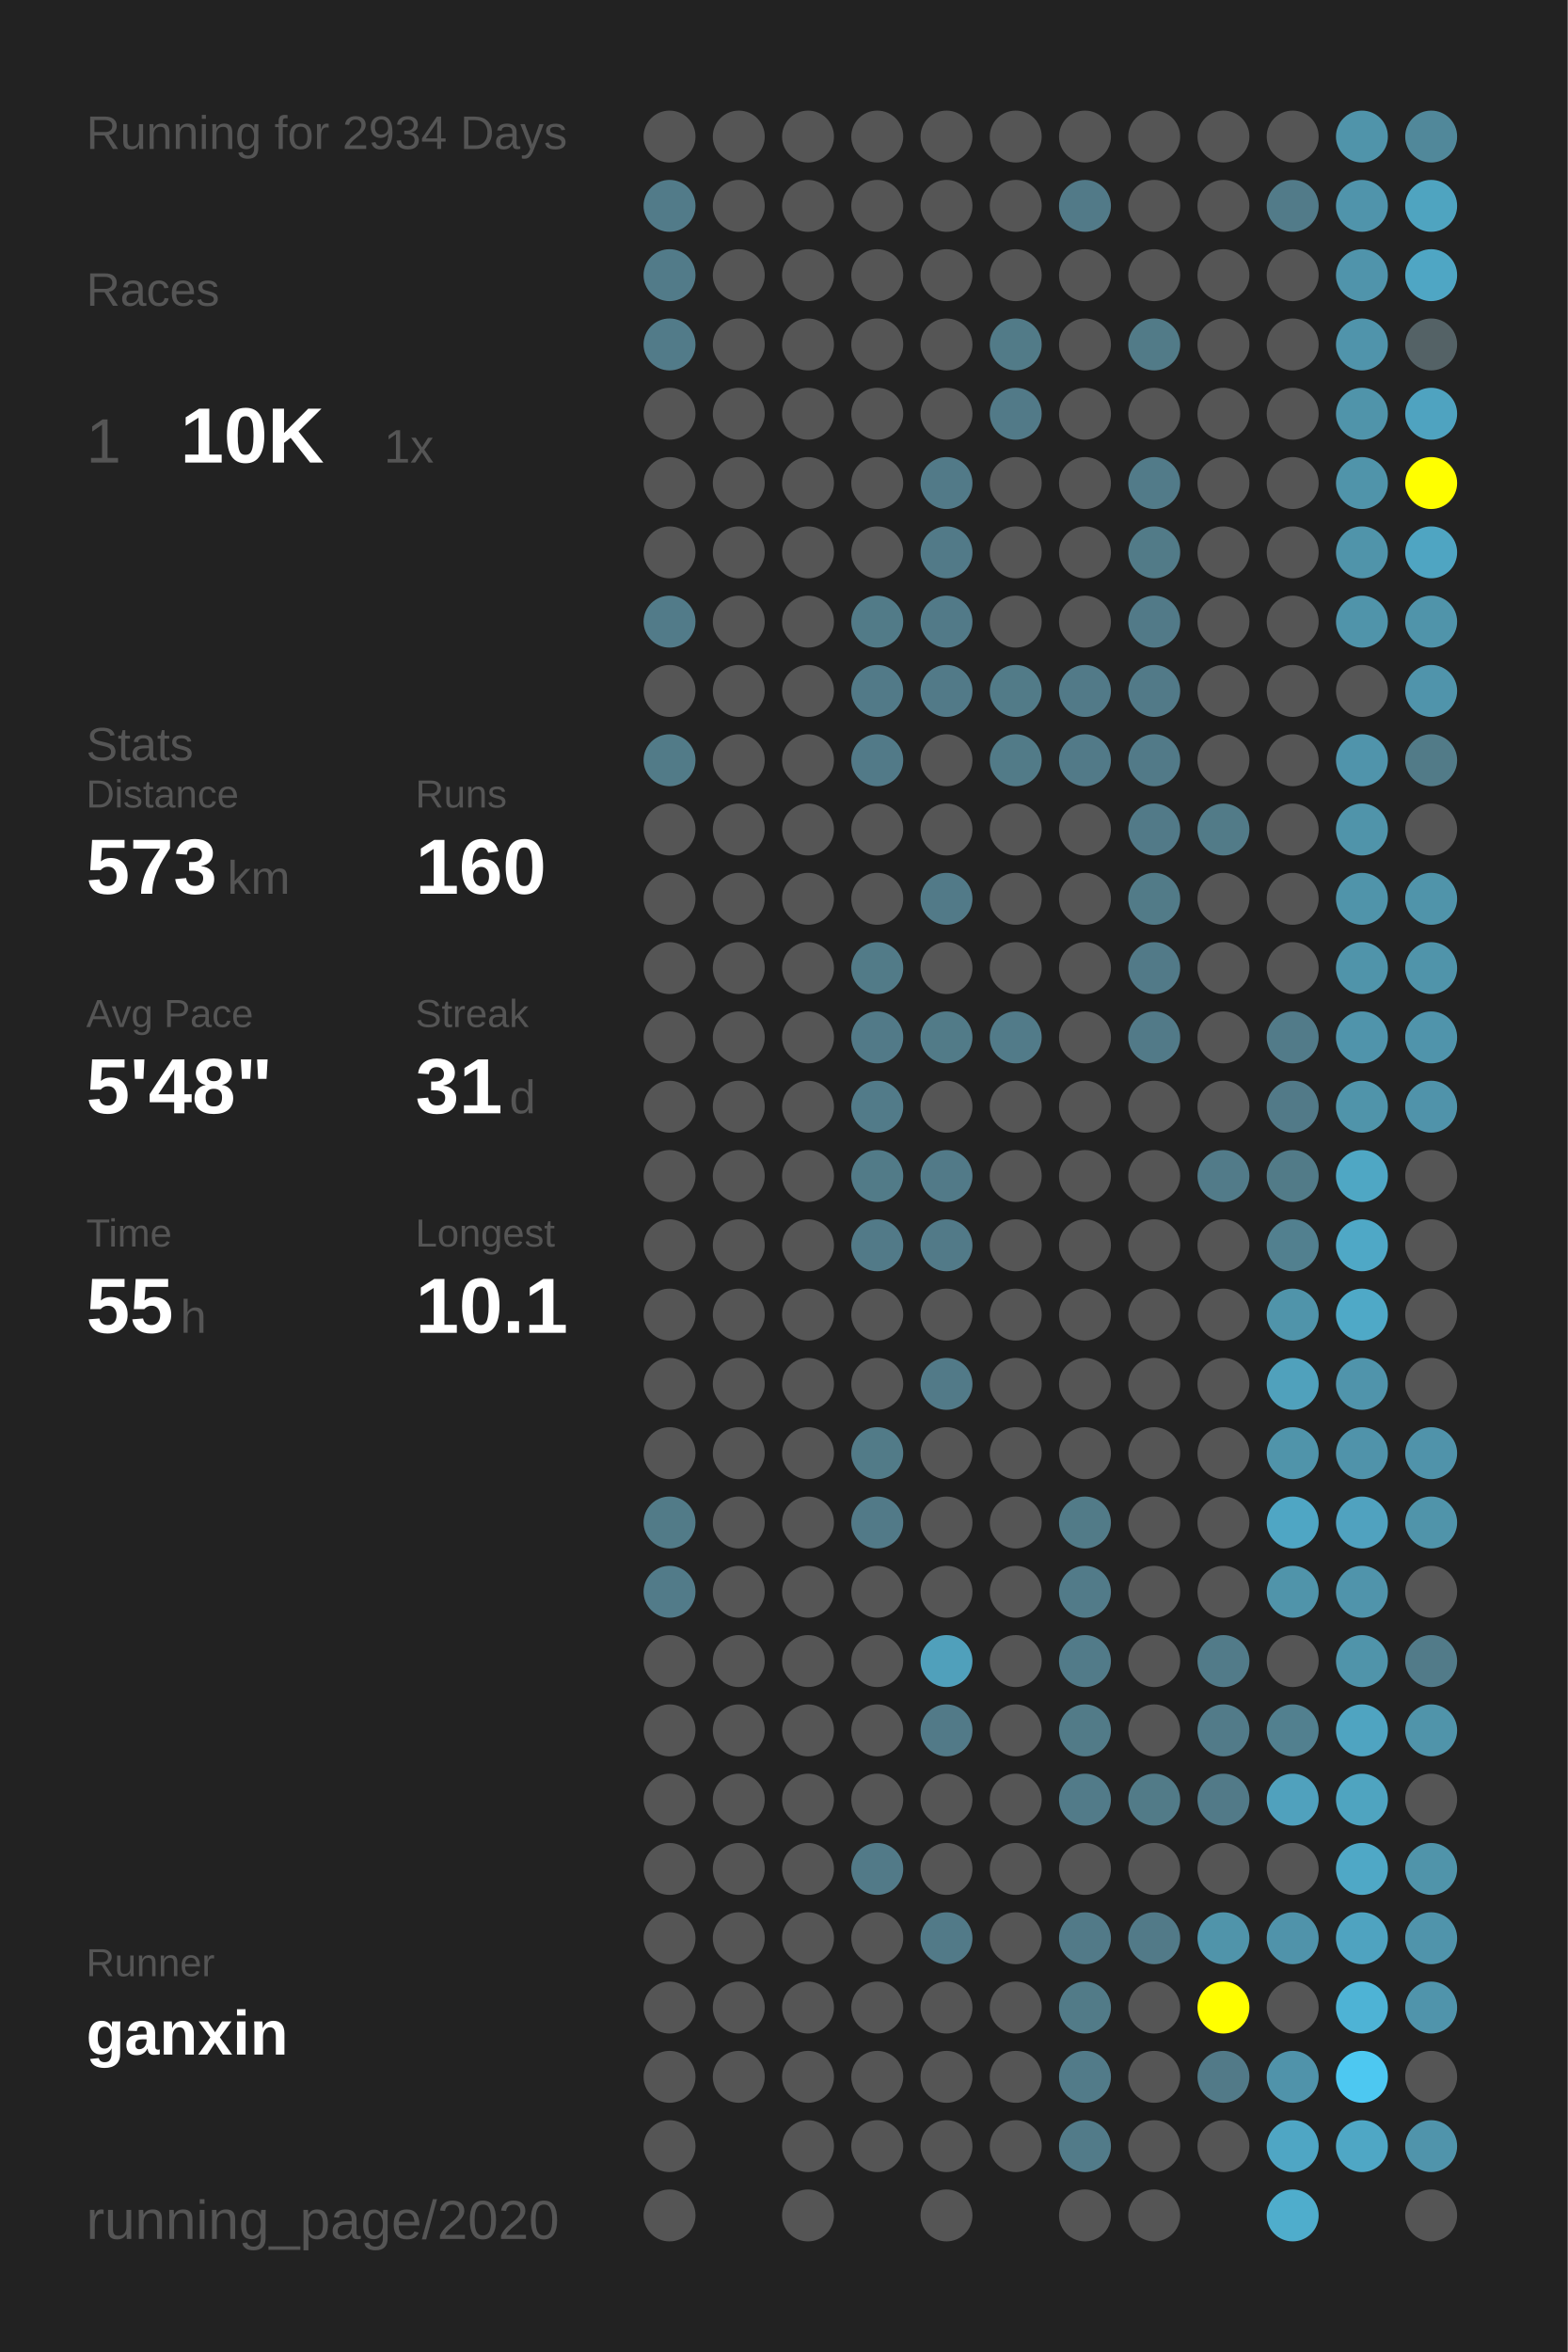
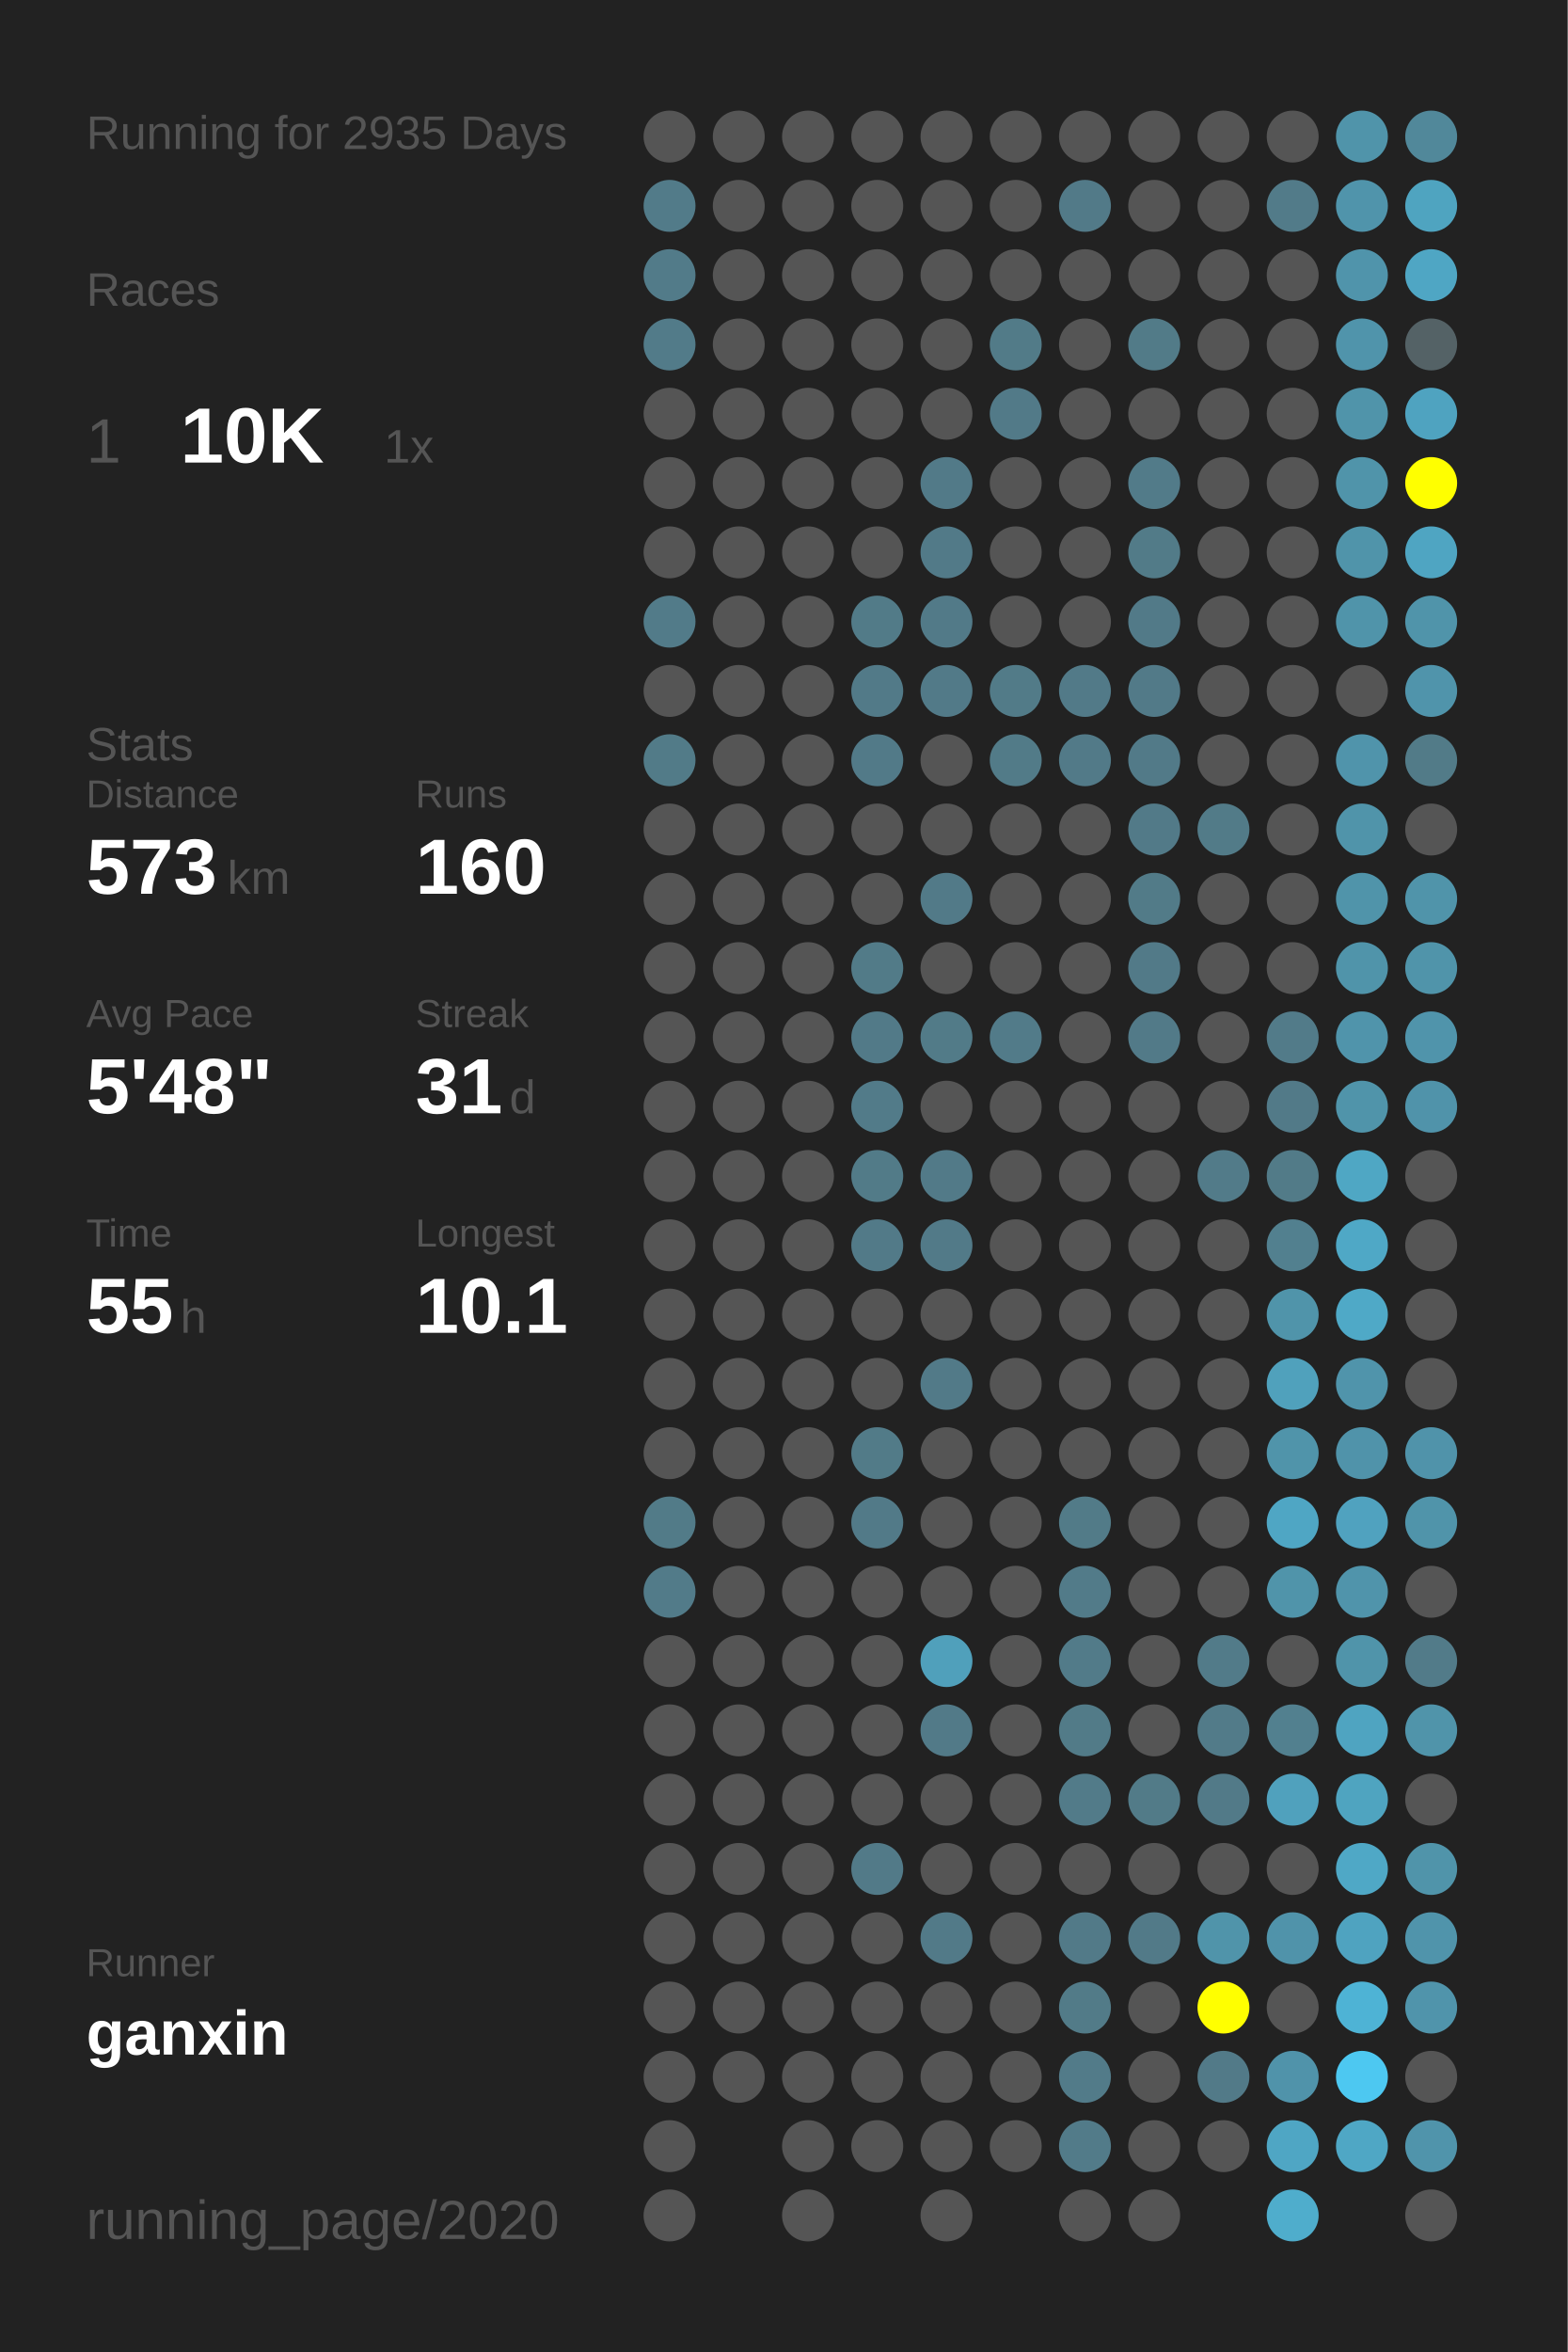
<svg xmlns="http://www.w3.org/2000/svg" baseProfile="full" height="300mm" version="1.1" viewBox="0,0,200,300" width="200mm">
  <defs />
  <rect fill="#222222" height="300" width="200" x="0" y="0" />
-   <text fill="#555555" style="font-size:6px; font-family:Arial;" x="11" y="19">Running for 2934 Days</text>
+   <text fill="#555555" style="font-size:6px; font-family:Arial;" x="11" y="19">Running for 2935 Days</text>
  <text fill="#555555" style="font-size:6px; font-family:Arial;" x="11" y="39">Races</text>
  <text fill="#555555" style="font-size:8px; font-family:Arial;" x="11" y="59">1</text>
  <text fill="#FFFFFF" style="font-size:10px; font-family:Arial; font-weight:bold;" x="23" y="59">10K</text>
  <text fill="#555555" style="font-size:6px; font-family:Arial;" x="49" y="59">1x</text>
  <text fill="#555555" style="font-size:6px; font-family:Arial;" x="11" y="97">Stats</text>
  <text fill="#555555" style="font-size:5px; font-family:Arial;" x="11" y="103">Distance</text>
  <text fill="#FFFFFF" style="font-size:10px; font-family:Arial; font-weight:bold;" x="11" y="114">573</text>
  <text fill="#555555" style="font-size:6px; font-family:Arial;" x="29" y="114">km</text>
  <text fill="#555555" style="font-size:5px; font-family:Arial;" x="53" y="103">Runs</text>
  <text fill="#FFFFFF" style="font-size:10px; font-family:Arial; font-weight:bold;" x="53" y="114">160</text>
  <text fill="#555555" style="font-size:5px; font-family:Arial;" x="11" y="131">Avg Pace</text>
  <text fill="#FFFFFF" style="font-size:10px; font-family:Arial; font-weight:bold;" x="11" y="142">5'48"</text>
  <text fill="#555555" style="font-size:5px; font-family:Arial;" x="53" y="131">Streak</text>
  <text fill="#FFFFFF" style="font-size:10px; font-family:Arial; font-weight:bold;" x="53" y="142">31</text>
  <text fill="#555555" style="font-size:6px; font-family:Arial;" x="65" y="142">d</text>
  <text fill="#555555" style="font-size:5px; font-family:Arial;" x="11" y="159">Time</text>
  <text fill="#FFFFFF" style="font-size:10px; font-family:Arial; font-weight:bold;" x="11" y="170">55</text>
  <text fill="#555555" style="font-size:6px; font-family:Arial;" x="23" y="170">h</text>
  <text fill="#555555" style="font-size:5px; font-family:Arial;" x="53" y="159">Longest</text>
  <text fill="#FFFFFF" style="font-size:10px; font-family:Arial; font-weight:bold;" x="53" y="170">10.1</text>
  <text fill="#555555" style="font-size:5px; font-family:Arial;" x="11" y="252.065">Runner</text>
  <text fill="#FFFFFF" style="font-size:8px; font-family:Arial; font-weight:bold;" x="11" y="262.065">ganxin</text>
  <text fill="#555555" style="font-size:7px; font-family:Arial;" x="11" y="285.581">running_page/2020</text>
  <circle cx="85.417" cy="17.419" fill="#555555" r="3.312" />
  <circle cx="85.417" cy="26.258" fill="#527b89" r="3.312" />
  <circle cx="85.417" cy="35.097" fill="#527b89" r="3.312" />
  <circle cx="85.417" cy="43.935" fill="#527b89" r="3.312" />
  <circle cx="85.417" cy="52.774" fill="#555555" r="3.312" />
  <circle cx="85.417" cy="61.613" fill="#555555" r="3.312" />
  <circle cx="85.417" cy="70.452" fill="#555555" r="3.312" />
  <circle cx="85.417" cy="79.29" fill="#527b89" r="3.312" />
  <circle cx="85.417" cy="88.129" fill="#555555" r="3.312" />
  <circle cx="85.417" cy="96.968" fill="#527b88" r="3.312" />
  <circle cx="85.417" cy="105.806" fill="#555555" r="3.312" />
  <circle cx="85.417" cy="114.645" fill="#555555" r="3.312" />
  <circle cx="85.417" cy="123.484" fill="#555555" r="3.312" />
  <circle cx="85.417" cy="132.323" fill="#555555" r="3.312" />
  <circle cx="85.417" cy="141.161" fill="#555555" r="3.312" />
  <circle cx="85.417" cy="150" fill="#555555" r="3.312" />
  <circle cx="85.417" cy="158.839" fill="#555555" r="3.312" />
  <circle cx="85.417" cy="167.677" fill="#555555" r="3.312" />
  <circle cx="85.417" cy="176.516" fill="#555555" r="3.312" />
  <circle cx="85.417" cy="185.355" fill="#555555" r="3.312" />
  <circle cx="85.417" cy="194.194" fill="#527b88" r="3.312" />
  <circle cx="85.417" cy="203.032" fill="#527b89" r="3.312" />
  <circle cx="85.417" cy="211.871" fill="#555555" r="3.312" />
  <circle cx="85.417" cy="220.71" fill="#555555" r="3.312" />
  <circle cx="85.417" cy="229.548" fill="#555555" r="3.312" />
  <circle cx="85.417" cy="238.387" fill="#555555" r="3.312" />
  <circle cx="85.417" cy="247.226" fill="#555555" r="3.312" />
  <circle cx="85.417" cy="256.065" fill="#555555" r="3.312" />
  <circle cx="85.417" cy="264.903" fill="#555555" r="3.312" />
  <circle cx="85.417" cy="273.742" fill="#555555" r="3.312" />
  <circle cx="85.417" cy="282.581" fill="#555555" r="3.312" />
  <circle cx="94.25" cy="17.419" fill="#555555" r="3.312" />
  <circle cx="94.25" cy="26.258" fill="#555555" r="3.312" />
  <circle cx="94.25" cy="35.097" fill="#555555" r="3.312" />
  <circle cx="94.25" cy="43.935" fill="#555555" r="3.312" />
  <circle cx="94.25" cy="52.774" fill="#555555" r="3.312" />
  <circle cx="94.25" cy="61.613" fill="#555555" r="3.312" />
  <circle cx="94.25" cy="70.452" fill="#555555" r="3.312" />
  <circle cx="94.25" cy="79.29" fill="#555555" r="3.312" />
  <circle cx="94.25" cy="88.129" fill="#555555" r="3.312" />
  <circle cx="94.25" cy="96.968" fill="#555555" r="3.312" />
  <circle cx="94.25" cy="105.806" fill="#555555" r="3.312" />
  <circle cx="94.25" cy="114.645" fill="#555555" r="3.312" />
  <circle cx="94.25" cy="123.484" fill="#555555" r="3.312" />
  <circle cx="94.25" cy="132.323" fill="#555555" r="3.312" />
  <circle cx="94.25" cy="141.161" fill="#555555" r="3.312" />
  <circle cx="94.25" cy="150" fill="#555555" r="3.312" />
  <circle cx="94.25" cy="158.839" fill="#555555" r="3.312" />
  <circle cx="94.25" cy="167.677" fill="#555555" r="3.312" />
  <circle cx="94.25" cy="176.516" fill="#555555" r="3.312" />
  <circle cx="94.25" cy="185.355" fill="#555555" r="3.312" />
  <circle cx="94.25" cy="194.194" fill="#555555" r="3.312" />
  <circle cx="94.25" cy="203.032" fill="#555555" r="3.312" />
  <circle cx="94.25" cy="211.871" fill="#555555" r="3.312" />
  <circle cx="94.25" cy="220.71" fill="#555555" r="3.312" />
  <circle cx="94.25" cy="229.548" fill="#555555" r="3.312" />
  <circle cx="94.25" cy="238.387" fill="#555555" r="3.312" />
  <circle cx="94.25" cy="247.226" fill="#555555" r="3.312" />
  <circle cx="94.25" cy="256.065" fill="#555555" r="3.312" />
  <circle cx="94.25" cy="264.903" fill="#555555" r="3.312" />
  <circle cx="103.083" cy="17.419" fill="#555555" r="3.312" />
  <circle cx="103.083" cy="26.258" fill="#555555" r="3.312" />
  <circle cx="103.083" cy="35.097" fill="#555555" r="3.312" />
  <circle cx="103.083" cy="43.935" fill="#555555" r="3.312" />
  <circle cx="103.083" cy="52.774" fill="#555555" r="3.312" />
  <circle cx="103.083" cy="61.613" fill="#555555" r="3.312" />
  <circle cx="103.083" cy="70.452" fill="#555555" r="3.312" />
  <circle cx="103.083" cy="79.29" fill="#555555" r="3.312" />
  <circle cx="103.083" cy="88.129" fill="#555555" r="3.312" />
  <circle cx="103.083" cy="96.968" fill="#555555" r="3.312" />
  <circle cx="103.083" cy="105.806" fill="#555555" r="3.312" />
  <circle cx="103.083" cy="114.645" fill="#555555" r="3.312" />
  <circle cx="103.083" cy="123.484" fill="#555555" r="3.312" />
  <circle cx="103.083" cy="132.323" fill="#555555" r="3.312" />
  <circle cx="103.083" cy="141.161" fill="#555555" r="3.312" />
  <circle cx="103.083" cy="150" fill="#555555" r="3.312" />
  <circle cx="103.083" cy="158.839" fill="#555555" r="3.312" />
  <circle cx="103.083" cy="167.677" fill="#555555" r="3.312" />
  <circle cx="103.083" cy="176.516" fill="#555555" r="3.312" />
  <circle cx="103.083" cy="185.355" fill="#555555" r="3.312" />
  <circle cx="103.083" cy="194.194" fill="#555555" r="3.312" />
  <circle cx="103.083" cy="203.032" fill="#555555" r="3.312" />
  <circle cx="103.083" cy="211.871" fill="#555555" r="3.312" />
  <circle cx="103.083" cy="220.71" fill="#555555" r="3.312" />
  <circle cx="103.083" cy="229.548" fill="#555555" r="3.312" />
  <circle cx="103.083" cy="238.387" fill="#555555" r="3.312" />
  <circle cx="103.083" cy="247.226" fill="#555555" r="3.312" />
  <circle cx="103.083" cy="256.065" fill="#555555" r="3.312" />
  <circle cx="103.083" cy="264.903" fill="#555555" r="3.312" />
  <circle cx="103.083" cy="273.742" fill="#555555" r="3.312" />
  <circle cx="103.083" cy="282.581" fill="#555555" r="3.312" />
  <circle cx="111.917" cy="17.419" fill="#555555" r="3.312" />
  <circle cx="111.917" cy="26.258" fill="#555555" r="3.312" />
  <circle cx="111.917" cy="35.097" fill="#555555" r="3.312" />
  <circle cx="111.917" cy="43.935" fill="#555555" r="3.312" />
  <circle cx="111.917" cy="52.774" fill="#555555" r="3.312" />
  <circle cx="111.917" cy="61.613" fill="#555555" r="3.312" />
  <circle cx="111.917" cy="70.452" fill="#555555" r="3.312" />
  <circle cx="111.917" cy="79.29" fill="#527b88" r="3.312" />
  <circle cx="111.917" cy="88.129" fill="#527a88" r="3.312" />
  <circle cx="111.917" cy="96.968" fill="#527a88" r="3.312" />
  <circle cx="111.917" cy="105.806" fill="#555555" r="3.312" />
  <circle cx="111.917" cy="114.645" fill="#555555" r="3.312" />
  <circle cx="111.917" cy="123.484" fill="#527b88" r="3.312" />
  <circle cx="111.917" cy="132.323" fill="#527a88" r="3.312" />
  <circle cx="111.917" cy="141.161" fill="#527b89" r="3.312" />
  <circle cx="111.917" cy="150" fill="#527b88" r="3.312" />
  <circle cx="111.917" cy="158.839" fill="#527a88" r="3.312" />
  <circle cx="111.917" cy="167.677" fill="#555555" r="3.312" />
  <circle cx="111.917" cy="176.516" fill="#555555" r="3.312" />
  <circle cx="111.917" cy="185.355" fill="#527b88" r="3.312" />
  <circle cx="111.917" cy="194.194" fill="#527a88" r="3.312" />
  <circle cx="111.917" cy="203.032" fill="#555555" r="3.312" />
  <circle cx="111.917" cy="211.871" fill="#555555" r="3.312" />
  <circle cx="111.917" cy="220.71" fill="#555555" r="3.312" />
  <circle cx="111.917" cy="229.548" fill="#555555" r="3.312" />
  <circle cx="111.917" cy="238.387" fill="#527a88" r="3.312" />
  <circle cx="111.917" cy="247.226" fill="#555555" r="3.312" />
  <circle cx="111.917" cy="256.065" fill="#555555" r="3.312" />
  <circle cx="111.917" cy="264.903" fill="#555555" r="3.312" />
  <circle cx="111.917" cy="273.742" fill="#555555" r="3.312" />
  <circle cx="120.75" cy="17.419" fill="#555555" r="3.312" />
  <circle cx="120.75" cy="26.258" fill="#555555" r="3.312" />
  <circle cx="120.75" cy="35.097" fill="#555555" r="3.312" />
  <circle cx="120.75" cy="43.935" fill="#555555" r="3.312" />
  <circle cx="120.75" cy="52.774" fill="#555555" r="3.312" />
  <circle cx="120.75" cy="61.613" fill="#527a88" r="3.312" />
  <circle cx="120.75" cy="70.452" fill="#527a88" r="3.312" />
  <circle cx="120.75" cy="79.29" fill="#527a88" r="3.312" />
  <circle cx="120.75" cy="88.129" fill="#527a88" r="3.312" />
  <circle cx="120.75" cy="96.968" fill="#555555" r="3.312" />
  <circle cx="120.75" cy="105.806" fill="#555555" r="3.312" />
  <circle cx="120.75" cy="114.645" fill="#527a88" r="3.312" />
  <circle cx="120.75" cy="123.484" fill="#555555" r="3.312" />
  <circle cx="120.75" cy="132.323" fill="#527b88" r="3.312" />
  <circle cx="120.75" cy="141.161" fill="#555555" r="3.312" />
  <circle cx="120.75" cy="150" fill="#527a88" r="3.312" />
  <circle cx="120.75" cy="158.839" fill="#527a88" r="3.312" />
  <circle cx="120.75" cy="167.677" fill="#555555" r="3.312" />
  <circle cx="120.75" cy="176.516" fill="#527a88" r="3.312" />
  <circle cx="120.75" cy="185.355" fill="#555555" r="3.312" />
  <circle cx="120.75" cy="194.194" fill="#555555" r="3.312" />
  <circle cx="120.75" cy="203.032" fill="#555555" r="3.312" />
  <circle cx="120.75" cy="211.871" fill="#50a0bb" r="3.312" />
  <circle cx="120.75" cy="220.71" fill="#527a88" r="3.312" />
  <circle cx="120.75" cy="229.548" fill="#555555" r="3.312" />
  <circle cx="120.75" cy="238.387" fill="#555555" r="3.312" />
  <circle cx="120.75" cy="247.226" fill="#527a88" r="3.312" />
  <circle cx="120.75" cy="256.065" fill="#555555" r="3.312" />
  <circle cx="120.75" cy="264.903" fill="#555555" r="3.312" />
  <circle cx="120.75" cy="273.742" fill="#555555" r="3.312" />
  <circle cx="120.75" cy="282.581" fill="#555555" r="3.312" />
  <circle cx="129.583" cy="17.419" fill="#555555" r="3.312" />
  <circle cx="129.583" cy="26.258" fill="#555555" r="3.312" />
  <circle cx="129.583" cy="35.097" fill="#555555" r="3.312" />
  <circle cx="129.583" cy="43.935" fill="#527b88" r="3.312" />
  <circle cx="129.583" cy="52.774" fill="#527a88" r="3.312" />
  <circle cx="129.583" cy="61.613" fill="#555555" r="3.312" />
  <circle cx="129.583" cy="70.452" fill="#555555" r="3.312" />
  <circle cx="129.583" cy="79.29" fill="#555555" r="3.312" />
  <circle cx="129.583" cy="88.129" fill="#527b88" r="3.312" />
  <circle cx="129.583" cy="96.968" fill="#527b88" r="3.312" />
  <circle cx="129.583" cy="105.806" fill="#555555" r="3.312" />
  <circle cx="129.583" cy="114.645" fill="#555555" r="3.312" />
  <circle cx="129.583" cy="123.484" fill="#555555" r="3.312" />
  <circle cx="129.583" cy="132.323" fill="#527b89" r="3.312" />
  <circle cx="129.583" cy="141.161" fill="#555555" r="3.312" />
  <circle cx="129.583" cy="150" fill="#555555" r="3.312" />
  <circle cx="129.583" cy="158.839" fill="#555555" r="3.312" />
  <circle cx="129.583" cy="167.677" fill="#555555" r="3.312" />
  <circle cx="129.583" cy="176.516" fill="#555555" r="3.312" />
  <circle cx="129.583" cy="185.355" fill="#555555" r="3.312" />
  <circle cx="129.583" cy="194.194" fill="#555555" r="3.312" />
  <circle cx="129.583" cy="203.032" fill="#555555" r="3.312" />
  <circle cx="129.583" cy="211.871" fill="#555555" r="3.312" />
  <circle cx="129.583" cy="220.71" fill="#555555" r="3.312" />
  <circle cx="129.583" cy="229.548" fill="#555555" r="3.312" />
  <circle cx="129.583" cy="238.387" fill="#555555" r="3.312" />
  <circle cx="129.583" cy="247.226" fill="#555555" r="3.312" />
  <circle cx="129.583" cy="256.065" fill="#555555" r="3.312" />
  <circle cx="129.583" cy="264.903" fill="#555555" r="3.312" />
  <circle cx="129.583" cy="273.742" fill="#555555" r="3.312" />
  <circle cx="138.417" cy="17.419" fill="#555555" r="3.312" />
  <circle cx="138.417" cy="26.258" fill="#527a88" r="3.312" />
  <circle cx="138.417" cy="35.097" fill="#555555" r="3.312" />
  <circle cx="138.417" cy="43.935" fill="#555555" r="3.312" />
  <circle cx="138.417" cy="52.774" fill="#555555" r="3.312" />
  <circle cx="138.417" cy="61.613" fill="#555555" r="3.312" />
  <circle cx="138.417" cy="70.452" fill="#555555" r="3.312" />
  <circle cx="138.417" cy="79.29" fill="#555555" r="3.312" />
  <circle cx="138.417" cy="88.129" fill="#527a88" r="3.312" />
  <circle cx="138.417" cy="96.968" fill="#527a88" r="3.312" />
  <circle cx="138.417" cy="105.806" fill="#555555" r="3.312" />
  <circle cx="138.417" cy="114.645" fill="#555555" r="3.312" />
  <circle cx="138.417" cy="123.484" fill="#555555" r="3.312" />
  <circle cx="138.417" cy="132.323" fill="#555555" r="3.312" />
  <circle cx="138.417" cy="141.161" fill="#555555" r="3.312" />
  <circle cx="138.417" cy="150" fill="#555555" r="3.312" />
  <circle cx="138.417" cy="158.839" fill="#555555" r="3.312" />
  <circle cx="138.417" cy="167.677" fill="#555555" r="3.312" />
  <circle cx="138.417" cy="176.516" fill="#555555" r="3.312" />
  <circle cx="138.417" cy="185.355" fill="#555555" r="3.312" />
  <circle cx="138.417" cy="194.194" fill="#527b88" r="3.312" />
  <circle cx="138.417" cy="203.032" fill="#527b89" r="3.312" />
  <circle cx="138.417" cy="211.871" fill="#527b89" r="3.312" />
  <circle cx="138.417" cy="220.71" fill="#527b88" r="3.312" />
  <circle cx="138.417" cy="229.548" fill="#527b89" r="3.312" />
  <circle cx="138.417" cy="238.387" fill="#555555" r="3.312" />
  <circle cx="138.417" cy="247.226" fill="#527a88" r="3.312" />
  <circle cx="138.417" cy="256.065" fill="#527b88" r="3.312" />
  <circle cx="138.417" cy="264.903" fill="#527b89" r="3.312" />
  <circle cx="138.417" cy="273.742" fill="#527b89" r="3.312" />
  <circle cx="138.417" cy="282.581" fill="#555555" r="3.312" />
  <circle cx="147.25" cy="17.419" fill="#555555" r="3.312" />
  <circle cx="147.25" cy="26.258" fill="#555555" r="3.312" />
  <circle cx="147.25" cy="35.097" fill="#555555" r="3.312" />
  <circle cx="147.25" cy="43.935" fill="#527b88" r="3.312" />
  <circle cx="147.25" cy="52.774" fill="#555555" r="3.312" />
  <circle cx="147.25" cy="61.613" fill="#527b89" r="3.312" />
  <circle cx="147.25" cy="70.452" fill="#527b88" r="3.312" />
  <circle cx="147.25" cy="79.29" fill="#527a88" r="3.312" />
  <circle cx="147.25" cy="88.129" fill="#527a88" r="3.312" />
  <circle cx="147.25" cy="96.968" fill="#527a88" r="3.312" />
  <circle cx="147.25" cy="105.806" fill="#527a88" r="3.312" />
  <circle cx="147.25" cy="114.645" fill="#527b88" r="3.312" />
  <circle cx="147.25" cy="123.484" fill="#527a88" r="3.312" />
  <circle cx="147.25" cy="132.323" fill="#527a88" r="3.312" />
  <circle cx="147.25" cy="141.161" fill="#555555" r="3.312" />
  <circle cx="147.25" cy="150" fill="#555555" r="3.312" />
  <circle cx="147.25" cy="158.839" fill="#555555" r="3.312" />
  <circle cx="147.25" cy="167.677" fill="#555555" r="3.312" />
  <circle cx="147.25" cy="176.516" fill="#555555" r="3.312" />
  <circle cx="147.25" cy="185.355" fill="#555555" r="3.312" />
  <circle cx="147.25" cy="194.194" fill="#555555" r="3.312" />
  <circle cx="147.25" cy="203.032" fill="#555555" r="3.312" />
  <circle cx="147.25" cy="211.871" fill="#555555" r="3.312" />
  <circle cx="147.25" cy="220.71" fill="#555555" r="3.312" />
  <circle cx="147.25" cy="229.548" fill="#527b88" r="3.312" />
  <circle cx="147.25" cy="238.387" fill="#555555" r="3.312" />
  <circle cx="147.25" cy="247.226" fill="#527a88" r="3.312" />
  <circle cx="147.25" cy="256.065" fill="#555555" r="3.312" />
  <circle cx="147.25" cy="264.903" fill="#555555" r="3.312" />
  <circle cx="147.25" cy="273.742" fill="#555555" r="3.312" />
  <circle cx="147.25" cy="282.581" fill="#555555" r="3.312" />
  <circle cx="156.083" cy="17.419" fill="#555555" r="3.312" />
  <circle cx="156.083" cy="26.258" fill="#555555" r="3.312" />
  <circle cx="156.083" cy="35.097" fill="#555555" r="3.312" />
  <circle cx="156.083" cy="43.935" fill="#555555" r="3.312" />
  <circle cx="156.083" cy="52.774" fill="#555555" r="3.312" />
  <circle cx="156.083" cy="61.613" fill="#555555" r="3.312" />
  <circle cx="156.083" cy="70.452" fill="#555555" r="3.312" />
  <circle cx="156.083" cy="79.29" fill="#555555" r="3.312" />
  <circle cx="156.083" cy="88.129" fill="#555555" r="3.312" />
  <circle cx="156.083" cy="96.968" fill="#555555" r="3.312" />
  <circle cx="156.083" cy="105.806" fill="#527b88" r="3.312" />
  <circle cx="156.083" cy="114.645" fill="#555555" r="3.312" />
  <circle cx="156.083" cy="123.484" fill="#555555" r="3.312" />
  <circle cx="156.083" cy="132.323" fill="#555555" r="3.312" />
  <circle cx="156.083" cy="141.161" fill="#555555" r="3.312" />
  <circle cx="156.083" cy="150" fill="#527b89" r="3.312" />
  <circle cx="156.083" cy="158.839" fill="#555555" r="3.312" />
  <circle cx="156.083" cy="167.677" fill="#555555" r="3.312" />
  <circle cx="156.083" cy="176.516" fill="#555555" r="3.312" />
  <circle cx="156.083" cy="185.355" fill="#555555" r="3.312" />
  <circle cx="156.083" cy="194.194" fill="#555555" r="3.312" />
  <circle cx="156.083" cy="203.032" fill="#555555" r="3.312" />
  <circle cx="156.083" cy="211.871" fill="#527b89" r="3.312" />
  <circle cx="156.083" cy="220.71" fill="#527b89" r="3.312" />
  <circle cx="156.083" cy="229.548" fill="#527a88" r="3.312" />
  <circle cx="156.083" cy="238.387" fill="#555555" r="3.312" />
  <circle cx="156.083" cy="247.226" fill="#5094aa" r="3.312" />
  <circle cx="156.083" cy="256.065" fill="#FFFF00" r="3.312" />
  <circle cx="156.083" cy="264.903" fill="#527a88" r="3.312" />
  <circle cx="156.083" cy="273.742" fill="#555555" r="3.312" />
  <circle cx="164.917" cy="17.419" fill="#555555" r="3.312" />
  <circle cx="164.917" cy="26.258" fill="#527b89" r="3.312" />
  <circle cx="164.917" cy="35.097" fill="#555555" r="3.312" />
  <circle cx="164.917" cy="43.935" fill="#555555" r="3.312" />
  <circle cx="164.917" cy="52.774" fill="#555555" r="3.312" />
  <circle cx="164.917" cy="61.613" fill="#555555" r="3.312" />
  <circle cx="164.917" cy="70.452" fill="#555555" r="3.312" />
  <circle cx="164.917" cy="79.29" fill="#555555" r="3.312" />
  <circle cx="164.917" cy="88.129" fill="#555555" r="3.312" />
  <circle cx="164.917" cy="96.968" fill="#555555" r="3.312" />
  <circle cx="164.917" cy="105.806" fill="#555555" r="3.312" />
  <circle cx="164.917" cy="114.645" fill="#555555" r="3.312" />
  <circle cx="164.917" cy="123.484" fill="#555555" r="3.312" />
  <circle cx="164.917" cy="132.323" fill="#527b89" r="3.312" />
  <circle cx="164.917" cy="141.161" fill="#527a88" r="3.312" />
  <circle cx="164.917" cy="150" fill="#527b88" r="3.312" />
  <circle cx="164.917" cy="158.839" fill="#52808f" r="3.312" />
  <circle cx="164.917" cy="167.677" fill="#5094aa" r="3.312" />
  <circle cx="164.917" cy="176.516" fill="#50a1bc" r="3.312" />
  <circle cx="164.917" cy="185.355" fill="#5094aa" r="3.312" />
  <circle cx="164.917" cy="194.194" fill="#4fa6c4" r="3.312" />
  <circle cx="164.917" cy="203.032" fill="#5094aa" r="3.312" />
  <circle cx="164.917" cy="211.871" fill="#555555" r="3.312" />
  <circle cx="164.917" cy="220.71" fill="#52808f" r="3.312" />
  <circle cx="164.917" cy="229.548" fill="#50a1bd" r="3.312" />
  <circle cx="164.917" cy="238.387" fill="#555555" r="3.312" />
  <circle cx="164.917" cy="247.226" fill="#5093aa" r="3.312" />
  <circle cx="164.917" cy="256.065" fill="#555555" r="3.312" />
  <circle cx="164.917" cy="264.903" fill="#5093aa" r="3.312" />
  <circle cx="164.917" cy="273.742" fill="#4fa6c4" r="3.312" />
  <circle cx="164.917" cy="282.581" fill="#4fadcc" r="3.312" />
  <circle cx="173.75" cy="17.419" fill="#5094aa" r="3.312" />
  <circle cx="173.75" cy="26.258" fill="#5094ab" r="3.312" />
  <circle cx="173.75" cy="35.097" fill="#5094ab" r="3.312" />
  <circle cx="173.75" cy="43.935" fill="#5094ab" r="3.312" />
  <circle cx="173.75" cy="52.774" fill="#5094aa" r="3.312" />
  <circle cx="173.75" cy="61.613" fill="#5094aa" r="3.312" />
  <circle cx="173.75" cy="70.452" fill="#5094aa" r="3.312" />
  <circle cx="173.75" cy="79.29" fill="#5094aa" r="3.312" />
  <circle cx="173.75" cy="88.129" fill="#555555" r="3.312" />
  <circle cx="173.75" cy="96.968" fill="#5094ab" r="3.312" />
  <circle cx="173.75" cy="105.806" fill="#5094aa" r="3.312" />
  <circle cx="173.75" cy="114.645" fill="#5094aa" r="3.312" />
  <circle cx="173.75" cy="123.484" fill="#5094aa" r="3.312" />
  <circle cx="173.75" cy="132.323" fill="#5094ab" r="3.312" />
  <circle cx="173.75" cy="141.161" fill="#5094aa" r="3.312" />
  <circle cx="173.75" cy="150" fill="#4fa7c4" r="3.312" />
  <circle cx="173.75" cy="158.839" fill="#4fa8c6" r="3.312" />
  <circle cx="173.75" cy="167.677" fill="#4fa9c7" r="3.312" />
  <circle cx="173.75" cy="176.516" fill="#5094ab" r="3.312" />
  <circle cx="173.75" cy="185.355" fill="#5093aa" r="3.312" />
  <circle cx="173.75" cy="194.194" fill="#50a2bf" r="3.312" />
  <circle cx="173.75" cy="203.032" fill="#5094ab" r="3.312" />
  <circle cx="173.75" cy="211.871" fill="#5094aa" r="3.312" />
  <circle cx="173.75" cy="220.71" fill="#4fa4c1" r="3.312" />
  <circle cx="173.75" cy="229.548" fill="#4fa4c0" r="3.312" />
  <circle cx="173.75" cy="238.387" fill="#4fa8c6" r="3.312" />
  <circle cx="173.75" cy="247.226" fill="#4fa3c0" r="3.312" />
  <circle cx="173.75" cy="256.065" fill="#4eb3d5" r="3.312" />
  <circle cx="173.75" cy="264.903" fill="#4dc8f1" r="3.312" />
  <circle cx="173.75" cy="273.742" fill="#4fa7c5" r="3.312" />
  <circle cx="182.583" cy="17.419" fill="#51889a" r="3.312" />
  <circle cx="182.583" cy="26.258" fill="#4fa4c0" r="3.312" />
  <circle cx="182.583" cy="35.097" fill="#4fa6c4" r="3.312" />
  <circle cx="182.583" cy="43.935" fill="#546266" r="3.312" />
  <circle cx="182.583" cy="52.774" fill="#4fa3c0" r="3.312" />
  <circle cx="182.583" cy="61.613" fill="#FFFF00" r="3.312" />
  <circle cx="182.583" cy="70.452" fill="#4fa5c2" r="3.312" />
  <circle cx="182.583" cy="79.29" fill="#5094aa" r="3.312" />
  <circle cx="182.583" cy="88.129" fill="#5094ab" r="3.312" />
  <circle cx="182.583" cy="96.968" fill="#527b88" r="3.312" />
  <circle cx="182.583" cy="105.806" fill="#555555" r="3.312" />
  <circle cx="182.583" cy="114.645" fill="#5094aa" r="3.312" />
  <circle cx="182.583" cy="123.484" fill="#5094aa" r="3.312" />
  <circle cx="182.583" cy="132.323" fill="#5094ab" r="3.312" />
  <circle cx="182.583" cy="141.161" fill="#5093aa" r="3.312" />
  <circle cx="182.583" cy="150" fill="#555555" r="3.312" />
  <circle cx="182.583" cy="158.839" fill="#555555" r="3.312" />
  <circle cx="182.583" cy="167.677" fill="#555555" r="3.312" />
  <circle cx="182.583" cy="176.516" fill="#555555" r="3.312" />
  <circle cx="182.583" cy="185.355" fill="#5093aa" r="3.312" />
  <circle cx="182.583" cy="194.194" fill="#5094aa" r="3.312" />
  <circle cx="182.583" cy="203.032" fill="#555555" r="3.312" />
  <circle cx="182.583" cy="211.871" fill="#527b89" r="3.312" />
  <circle cx="182.583" cy="220.71" fill="#5094aa" r="3.312" />
  <circle cx="182.583" cy="229.548" fill="#555555" r="3.312" />
  <circle cx="182.583" cy="238.387" fill="#5094aa" r="3.312" />
  <circle cx="182.583" cy="247.226" fill="#5094ab" r="3.312" />
  <circle cx="182.583" cy="256.065" fill="#5094ab" r="3.312" />
  <circle cx="182.583" cy="264.903" fill="#555555" r="3.312" />
  <circle cx="182.583" cy="273.742" fill="#5094ab" r="3.312" />
  <circle cx="182.583" cy="282.581" fill="#555555" r="3.312" />
</svg>
